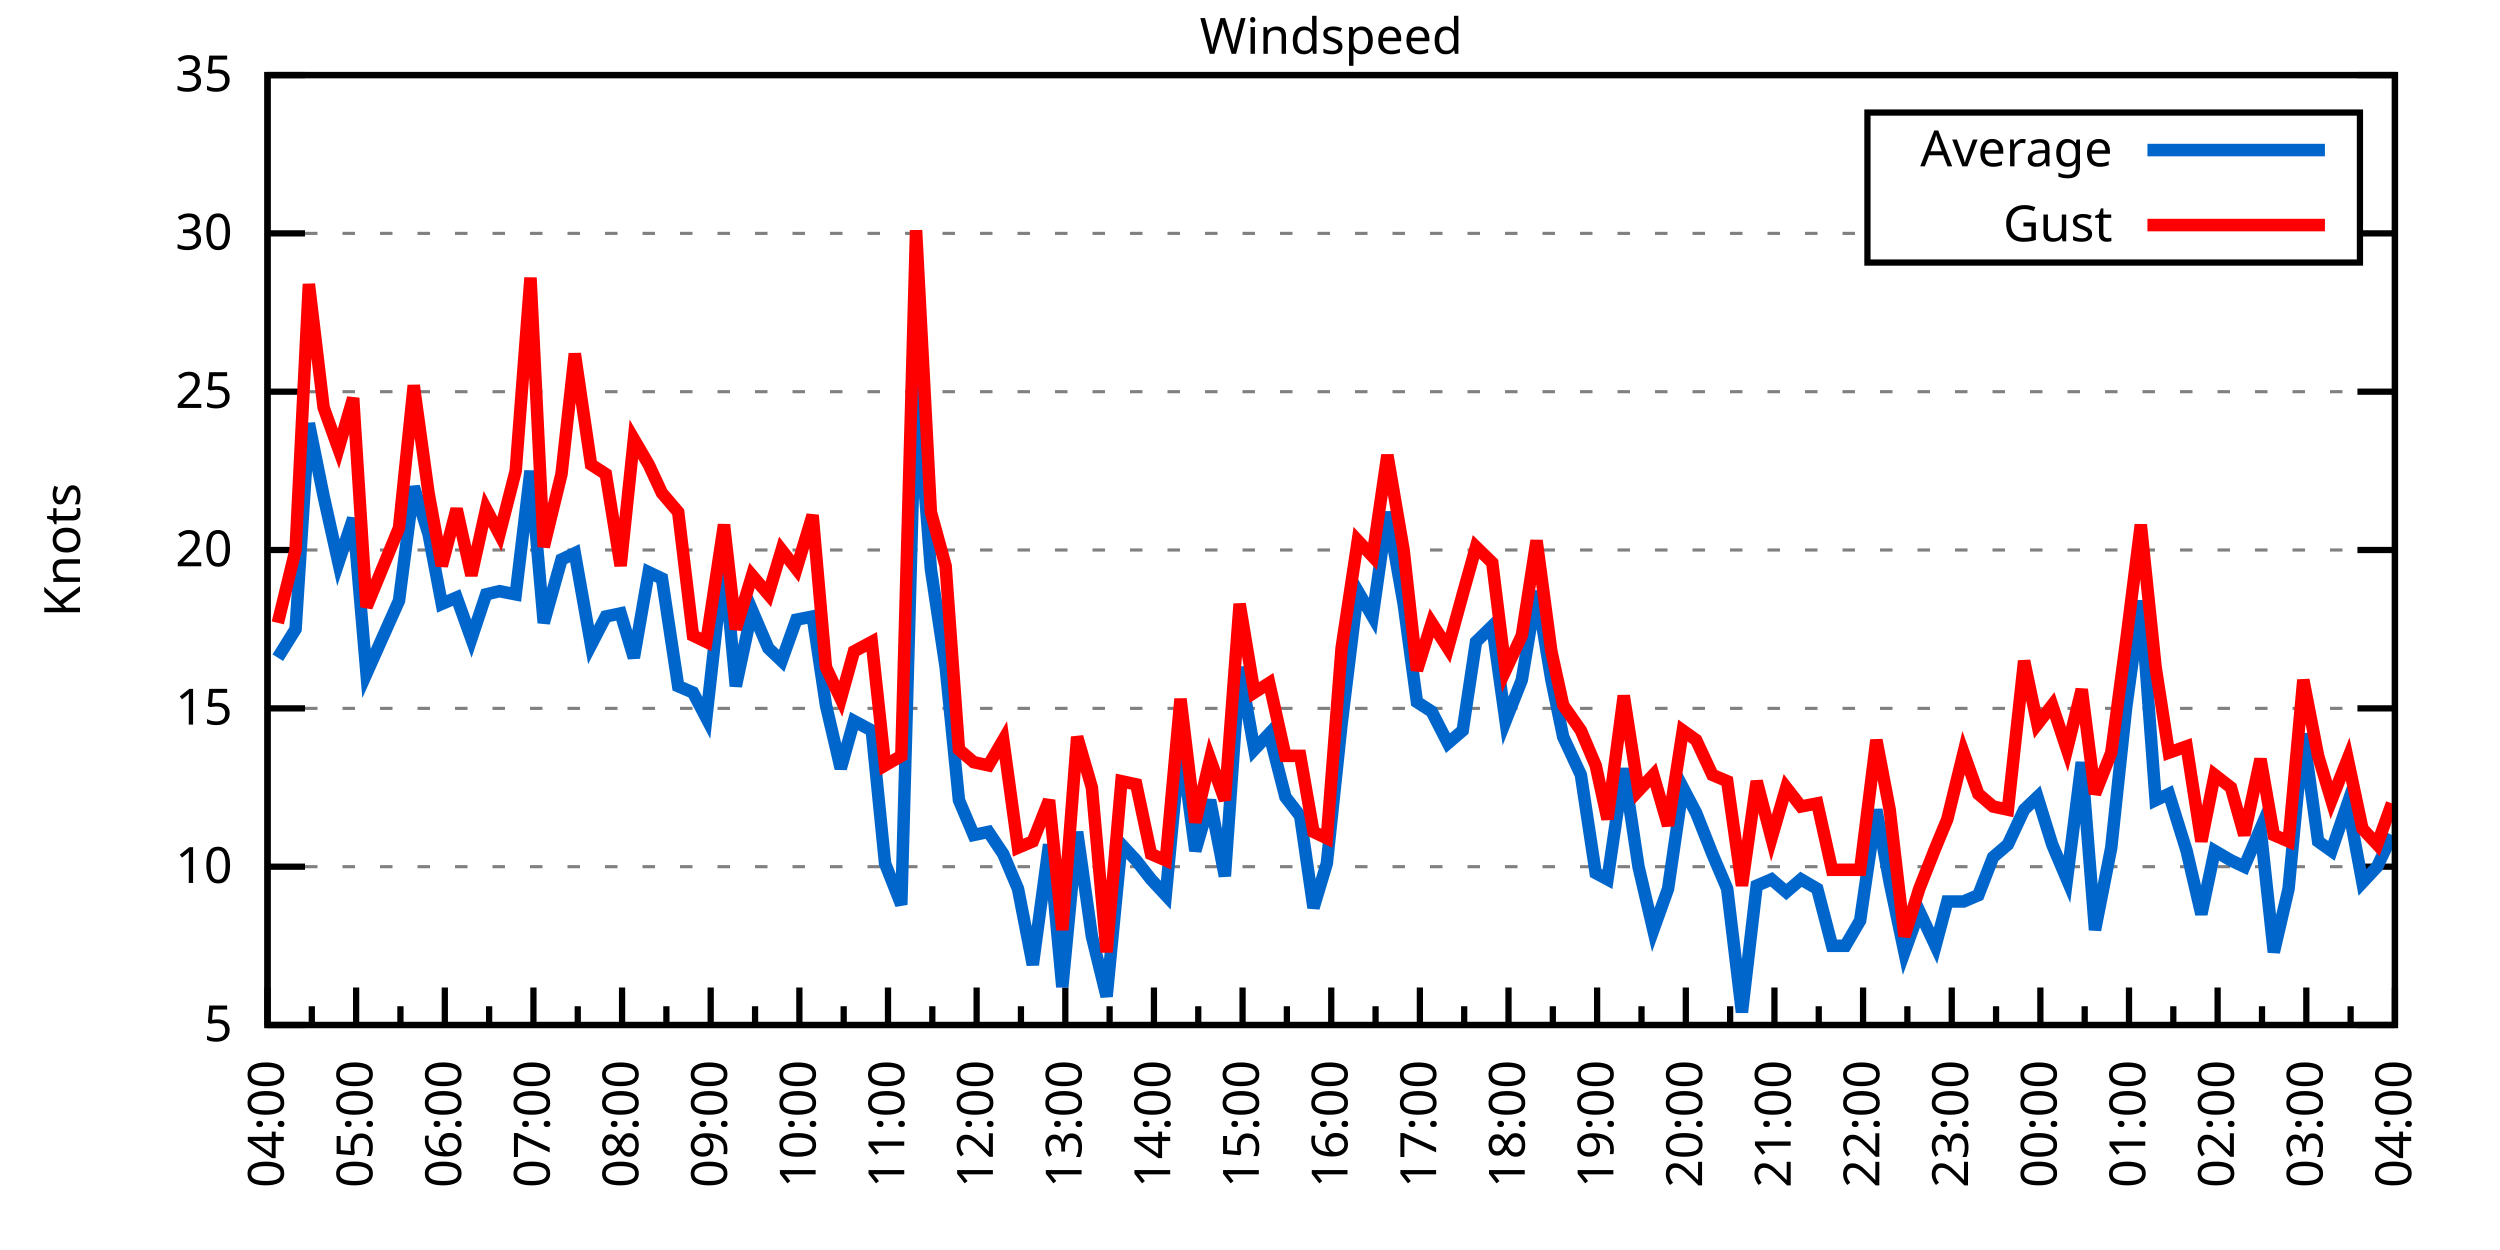
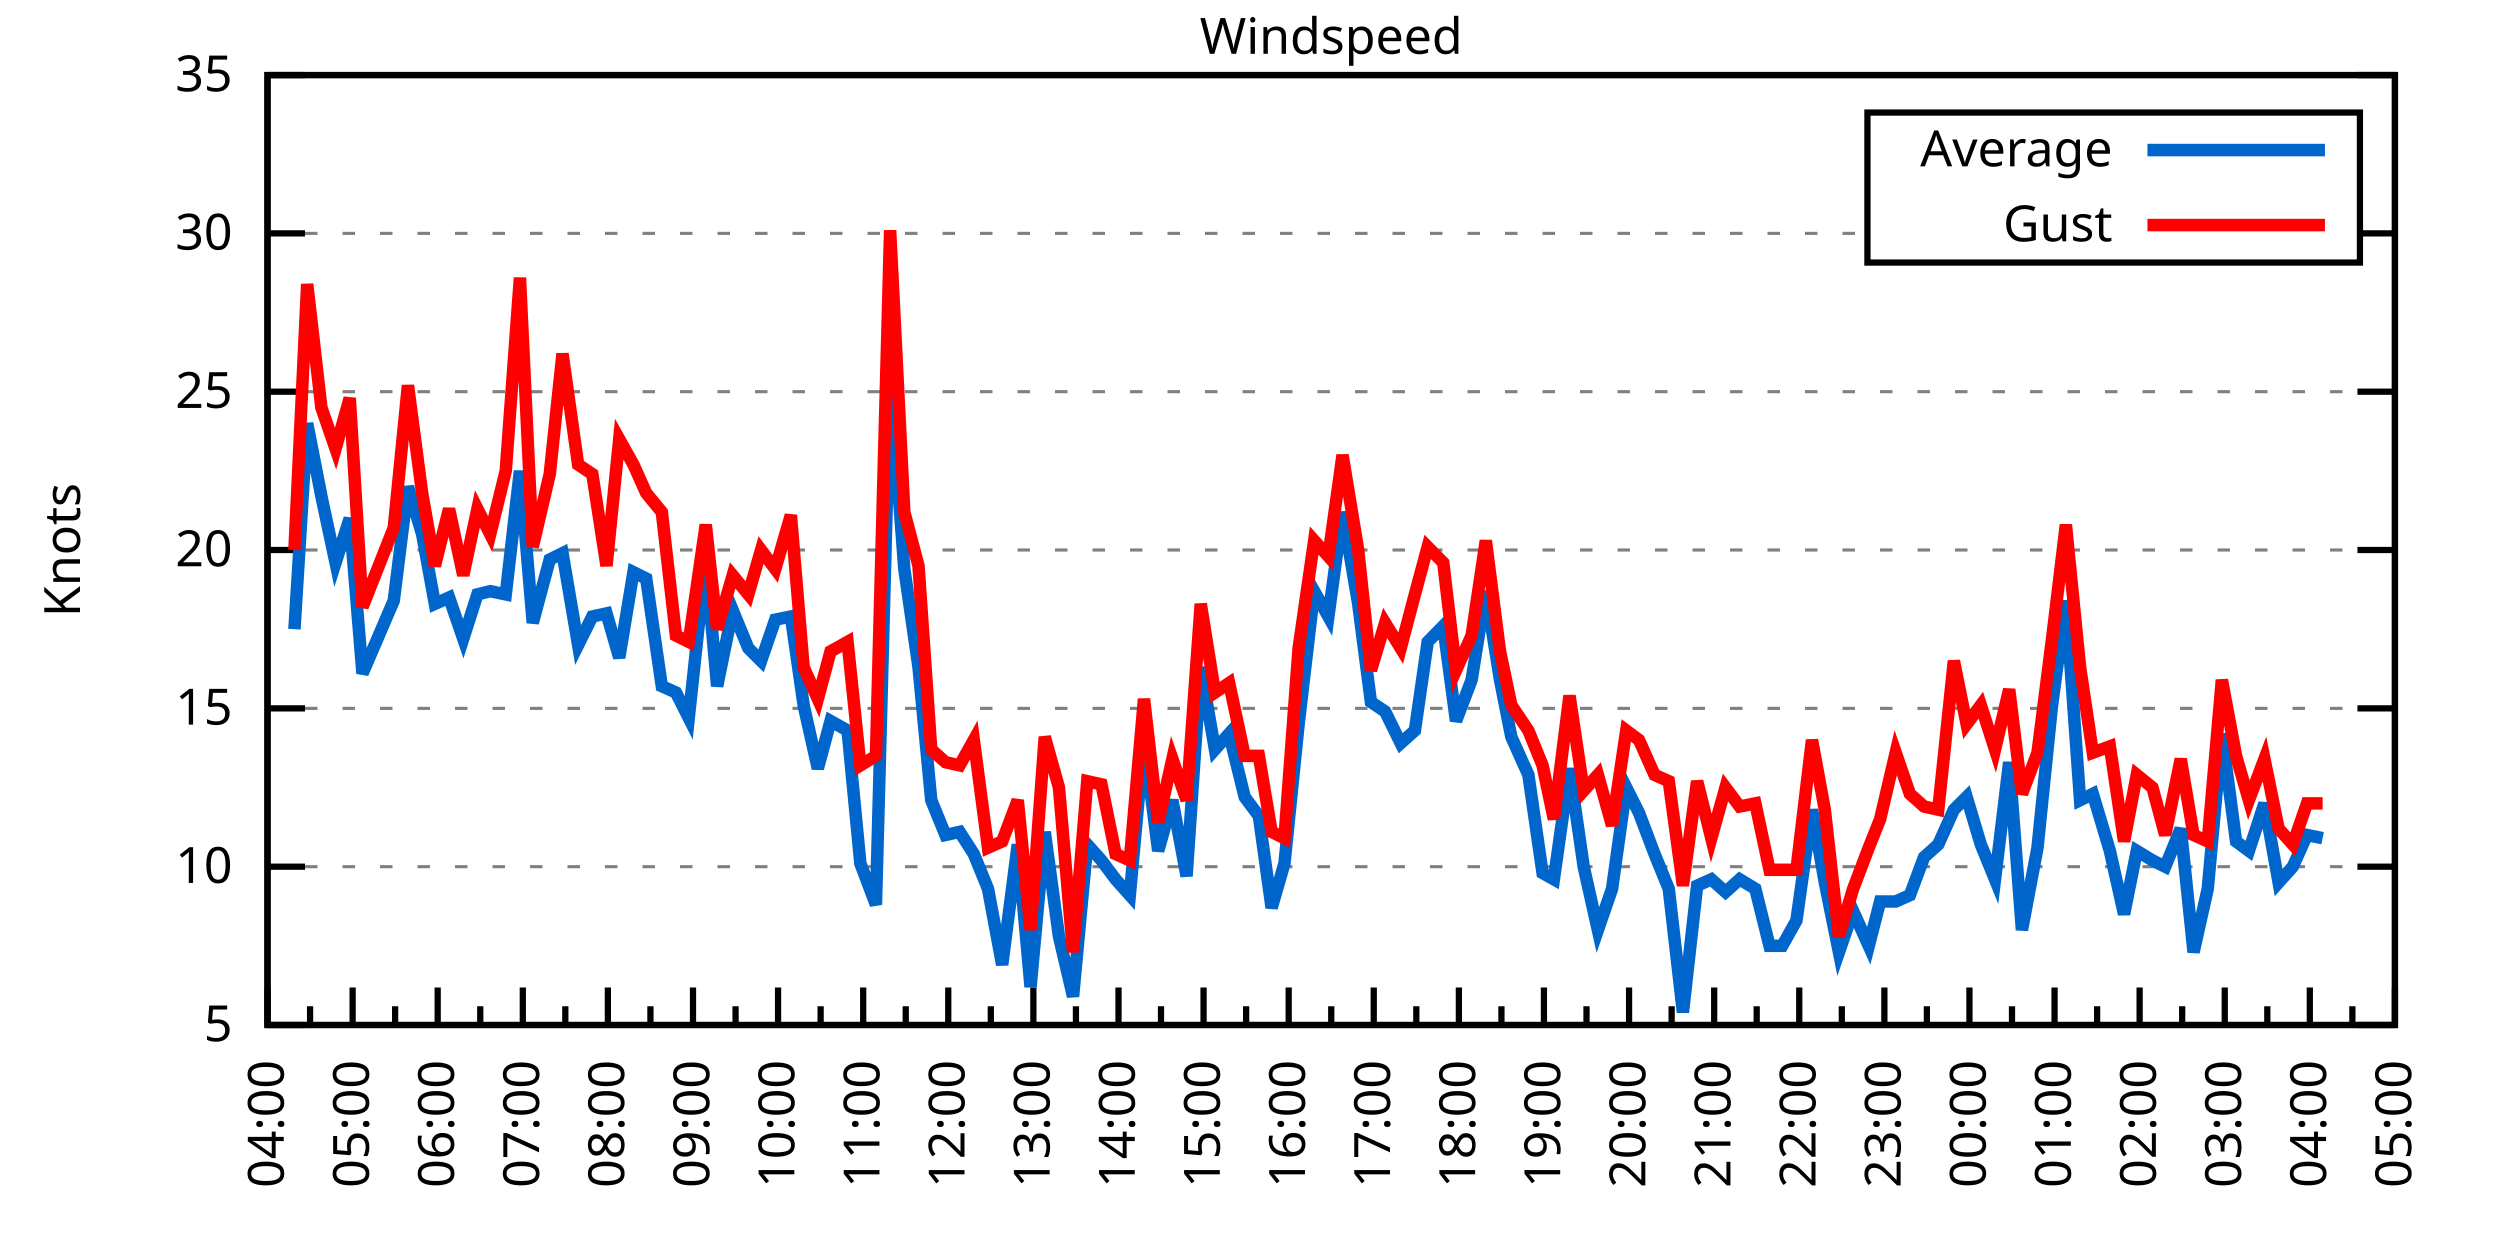
<svg xmlns="http://www.w3.org/2000/svg" xmlns:xlink="http://www.w3.org/1999/xlink" width="400" height="200" viewBox="0 0 400 200">
  <g id="gnuplot_canvas">
    <rect x="0" y="0" width="400" height="200" fill="none" />
    <defs>
      <circle id="gpDot" r="0.5" stroke-width="0.5" stroke="currentColor" />
      <path id="gpPt0" stroke-width="0.333" stroke="currentColor" d="M-1,0 h2 M0,-1 v2" />
      <path id="gpPt1" stroke-width="0.333" stroke="currentColor" d="M-1,-1 L1,1 M1,-1 L-1,1" />
      <path id="gpPt2" stroke-width="0.333" stroke="currentColor" d="M-1,0 L1,0 M0,-1 L0,1 M-1,-1 L1,1 M-1,1 L1,-1" />
      <rect id="gpPt3" stroke-width="0.333" stroke="currentColor" x="-1" y="-1" width="2" height="2" />
      <rect id="gpPt4" stroke-width="0.333" stroke="currentColor" fill="currentColor" x="-1" y="-1" width="2" height="2" />
      <circle id="gpPt5" stroke-width="0.333" stroke="currentColor" cx="0" cy="0" r="1" />
      <use xlink:href="#gpPt5" id="gpPt6" fill="currentColor" stroke="none" />
      <path id="gpPt7" stroke-width="0.333" stroke="currentColor" d="M0,-1.33 L-1.33,0.67 L1.33,0.67 z" />
      <use xlink:href="#gpPt7" id="gpPt8" fill="currentColor" stroke="none" />
      <use xlink:href="#gpPt7" id="gpPt9" stroke="currentColor" transform="rotate(180)" />
      <use xlink:href="#gpPt9" id="gpPt10" fill="currentColor" stroke="none" />
      <use xlink:href="#gpPt3" id="gpPt11" stroke="currentColor" transform="rotate(45)" />
      <use xlink:href="#gpPt11" id="gpPt12" fill="currentColor" stroke="none" />
      <path id="gpPt13" stroke-width="0.333" stroke="currentColor" d="M0,1.330 L1.265,0.411 L0.782,-1.067 L-0.782,-1.076 L-1.265,0.411 z" />
      <use xlink:href="#gpPt13" id="gpPt14" fill="currentColor" stroke="none" />
      <filter id="textbox" filterUnits="objectBoundingBox" x="0" y="0" height="1" width="1">
        <feFlood flood-color="white" flood-opacity="1" result="bgnd" />
        <feComposite in="SourceGraphic" in2="bgnd" operator="atop" />
      </filter>
      <filter id="greybox" filterUnits="objectBoundingBox" x="0" y="0" height="1" width="1">
        <feFlood flood-color="lightgrey" flood-opacity="1" result="grey" />
        <feComposite in="SourceGraphic" in2="grey" operator="atop" />
      </filter>
    </defs>
    <g fill="none" color="white" stroke="currentColor" stroke-width="1.00" stroke-linecap="butt" stroke-linejoin="miter">
</g>
    <g fill="none" color="black" stroke="currentColor" stroke-width="1.00" stroke-linecap="butt" stroke-linejoin="miter">
      <g stroke="none" shape-rendering="crispEdges">
        <polygon fill="rgb(255, 255, 255)" points="42.80,164.00 383.18,164.00 383.18,12.02 42.80,12.02 " />
      </g>
    </g>
    <g fill="none" color="black" stroke="currentColor" stroke-width="1.00" stroke-linecap="butt" stroke-linejoin="miter">
</g>
    <g fill="none" color="black" stroke="black" stroke-width="0.50" stroke-linecap="butt" stroke-linejoin="miter">
</g>
    <g fill="none" color="gray" stroke="currentColor" stroke-width="0.50" stroke-linecap="butt" stroke-linejoin="miter">
      <path stroke="gray" stroke-dasharray="2,4" class="gridline" d="M42.80,164.00 L383.19,164.00  " />
    </g>
    <g fill="none" color="gray" stroke="gray" stroke-width="1.00" stroke-linecap="butt" stroke-linejoin="miter">
</g>
    <g fill="none" color="black" stroke="currentColor" stroke-width="1.00" stroke-linecap="butt" stroke-linejoin="miter">
      <path stroke="black" d="M42.80,164.00 L48.80,164.00 M383.19,164.00 L377.19,164.00  " />
      <g transform="translate(37.20,166.60)" stroke="none" fill="black" font-family="Sans" font-size="8.00" text-anchor="end">
        <text>
          <tspan font-family="Sans"> 5</tspan>
        </text>
      </g>
    </g>
    <g fill="none" color="black" stroke="currentColor" stroke-width="1.00" stroke-linecap="butt" stroke-linejoin="miter">
</g>
    <g fill="none" color="black" stroke="black" stroke-width="0.50" stroke-linecap="butt" stroke-linejoin="miter">
</g>
    <g fill="none" color="gray" stroke="currentColor" stroke-width="0.50" stroke-linecap="butt" stroke-linejoin="miter">
      <path stroke="gray" stroke-dasharray="2,4" class="gridline" d="M42.80,138.67 L383.19,138.67  " />
    </g>
    <g fill="none" color="gray" stroke="gray" stroke-width="1.00" stroke-linecap="butt" stroke-linejoin="miter">
</g>
    <g fill="none" color="black" stroke="currentColor" stroke-width="1.00" stroke-linecap="butt" stroke-linejoin="miter">
      <path stroke="black" d="M42.80,138.67 L48.80,138.67 M383.19,138.67 L377.19,138.67  " />
      <g transform="translate(37.20,141.27)" stroke="none" fill="black" font-family="Sans" font-size="8.00" text-anchor="end">
        <text>
          <tspan font-family="Sans"> 10</tspan>
        </text>
      </g>
    </g>
    <g fill="none" color="black" stroke="currentColor" stroke-width="1.00" stroke-linecap="butt" stroke-linejoin="miter">
</g>
    <g fill="none" color="black" stroke="black" stroke-width="0.50" stroke-linecap="butt" stroke-linejoin="miter">
</g>
    <g fill="none" color="gray" stroke="currentColor" stroke-width="0.50" stroke-linecap="butt" stroke-linejoin="miter">
      <path stroke="gray" stroke-dasharray="2,4" class="gridline" d="M42.80,113.34 L383.19,113.34  " />
    </g>
    <g fill="none" color="gray" stroke="gray" stroke-width="1.00" stroke-linecap="butt" stroke-linejoin="miter">
</g>
    <g fill="none" color="black" stroke="currentColor" stroke-width="1.00" stroke-linecap="butt" stroke-linejoin="miter">
      <path stroke="black" d="M42.80,113.34 L48.80,113.34 M383.19,113.34 L377.19,113.34  " />
      <g transform="translate(37.20,115.94)" stroke="none" fill="black" font-family="Sans" font-size="8.00" text-anchor="end">
        <text>
          <tspan font-family="Sans"> 15</tspan>
        </text>
      </g>
    </g>
    <g fill="none" color="black" stroke="currentColor" stroke-width="1.00" stroke-linecap="butt" stroke-linejoin="miter">
</g>
    <g fill="none" color="black" stroke="black" stroke-width="0.50" stroke-linecap="butt" stroke-linejoin="miter">
</g>
    <g fill="none" color="gray" stroke="currentColor" stroke-width="0.50" stroke-linecap="butt" stroke-linejoin="miter">
      <path stroke="gray" stroke-dasharray="2,4" class="gridline" d="M42.80,88.00 L383.19,88.00  " />
    </g>
    <g fill="none" color="gray" stroke="gray" stroke-width="1.00" stroke-linecap="butt" stroke-linejoin="miter">
</g>
    <g fill="none" color="black" stroke="currentColor" stroke-width="1.00" stroke-linecap="butt" stroke-linejoin="miter">
      <path stroke="black" d="M42.80,88.00 L48.80,88.00 M383.19,88.00 L377.19,88.00  " />
      <g transform="translate(37.20,90.60)" stroke="none" fill="black" font-family="Sans" font-size="8.00" text-anchor="end">
        <text>
          <tspan font-family="Sans"> 20</tspan>
        </text>
      </g>
    </g>
    <g fill="none" color="black" stroke="currentColor" stroke-width="1.00" stroke-linecap="butt" stroke-linejoin="miter">
</g>
    <g fill="none" color="black" stroke="black" stroke-width="0.50" stroke-linecap="butt" stroke-linejoin="miter">
</g>
    <g fill="none" color="gray" stroke="currentColor" stroke-width="0.50" stroke-linecap="butt" stroke-linejoin="miter">
      <path stroke="gray" stroke-dasharray="2,4" class="gridline" d="M42.80,62.67 L383.19,62.67  " />
    </g>
    <g fill="none" color="gray" stroke="gray" stroke-width="1.00" stroke-linecap="butt" stroke-linejoin="miter">
</g>
    <g fill="none" color="black" stroke="currentColor" stroke-width="1.00" stroke-linecap="butt" stroke-linejoin="miter">
      <path stroke="black" d="M42.80,62.67 L48.80,62.67 M383.19,62.67 L377.19,62.67  " />
      <g transform="translate(37.20,65.27)" stroke="none" fill="black" font-family="Sans" font-size="8.00" text-anchor="end">
        <text>
          <tspan font-family="Sans"> 25</tspan>
        </text>
      </g>
    </g>
    <g fill="none" color="black" stroke="currentColor" stroke-width="1.00" stroke-linecap="butt" stroke-linejoin="miter">
</g>
    <g fill="none" color="black" stroke="black" stroke-width="0.50" stroke-linecap="butt" stroke-linejoin="miter">
</g>
    <g fill="none" color="gray" stroke="currentColor" stroke-width="0.50" stroke-linecap="butt" stroke-linejoin="miter">
      <path stroke="gray" stroke-dasharray="2,4" class="gridline" d="M42.80,37.34 L298.79,37.34 M377.59,37.34 L383.19,37.34  " />
    </g>
    <g fill="none" color="gray" stroke="gray" stroke-width="1.00" stroke-linecap="butt" stroke-linejoin="miter">
</g>
    <g fill="none" color="black" stroke="currentColor" stroke-width="1.00" stroke-linecap="butt" stroke-linejoin="miter">
      <path stroke="black" d="M42.80,37.34 L48.80,37.34 M383.19,37.34 L377.19,37.34  " />
      <g transform="translate(37.20,39.94)" stroke="none" fill="black" font-family="Sans" font-size="8.00" text-anchor="end">
        <text>
          <tspan font-family="Sans"> 30</tspan>
        </text>
      </g>
    </g>
    <g fill="none" color="black" stroke="currentColor" stroke-width="1.00" stroke-linecap="butt" stroke-linejoin="miter">
</g>
    <g fill="none" color="black" stroke="black" stroke-width="0.50" stroke-linecap="butt" stroke-linejoin="miter">
</g>
    <g fill="none" color="gray" stroke="currentColor" stroke-width="0.50" stroke-linecap="butt" stroke-linejoin="miter">
      <path stroke="gray" stroke-dasharray="2,4" class="gridline" d="M42.80,12.01 L383.19,12.01  " />
    </g>
    <g fill="none" color="gray" stroke="gray" stroke-width="1.00" stroke-linecap="butt" stroke-linejoin="miter">
</g>
    <g fill="none" color="black" stroke="currentColor" stroke-width="1.00" stroke-linecap="butt" stroke-linejoin="miter">
      <path stroke="black" d="M42.80,12.01 L48.80,12.01 M383.19,12.01 L377.19,12.01  " />
      <g transform="translate(37.20,14.61)" stroke="none" fill="black" font-family="Sans" font-size="8.00" text-anchor="end">
        <text>
          <tspan font-family="Sans"> 35</tspan>
        </text>
      </g>
    </g>
    <g fill="none" color="black" stroke="currentColor" stroke-width="1.00" stroke-linecap="butt" stroke-linejoin="miter">
      <path stroke="black" d="M42.80,164.00 L42.80,158.00  " />
      <g transform="translate(45.40,169.60) rotate(270)" stroke="none" fill="black" font-family="Sans" font-size="8.00" text-anchor="end">
        <text>
          <tspan font-family="Sans">04:00</tspan>
        </text>
      </g>
    </g>
    <g fill="none" color="black" stroke="currentColor" stroke-width="1.00" stroke-linecap="butt" stroke-linejoin="miter">
-       <path stroke="black" d="M49.89,164.00 L49.89,161.00 M56.98,164.00 L56.98,158.00  " />
-       <g transform="translate(59.58,169.60) rotate(270)" stroke="none" fill="black" font-family="Sans" font-size="8.00" text-anchor="end">
+       <path stroke="black" d="M49.61,164.00 L49.61,161.00 M56.42,164.00 L56.42,158.00  " />
+       <g transform="translate(59.02,169.60) rotate(270)" stroke="none" fill="black" font-family="Sans" font-size="8.00" text-anchor="end">
        <text>
          <tspan font-family="Sans">05:00</tspan>
        </text>
      </g>
    </g>
    <g fill="none" color="black" stroke="currentColor" stroke-width="1.00" stroke-linecap="butt" stroke-linejoin="miter">
-       <path stroke="black" d="M64.07,164.00 L64.07,161.00 M71.17,164.00 L71.17,158.00  " />
-       <g transform="translate(73.77,169.60) rotate(270)" stroke="none" fill="black" font-family="Sans" font-size="8.00" text-anchor="end">
+       <path stroke="black" d="M63.22,164.00 L63.22,161.00 M70.03,164.00 L70.03,158.00  " />
+       <g transform="translate(72.63,169.60) rotate(270)" stroke="none" fill="black" font-family="Sans" font-size="8.00" text-anchor="end">
        <text>
          <tspan font-family="Sans">06:00</tspan>
        </text>
      </g>
    </g>
    <g fill="none" color="black" stroke="currentColor" stroke-width="1.00" stroke-linecap="butt" stroke-linejoin="miter">
-       <path stroke="black" d="M78.26,164.00 L78.26,161.00 M85.35,164.00 L85.35,158.00  " />
-       <g transform="translate(87.95,169.60) rotate(270)" stroke="none" fill="black" font-family="Sans" font-size="8.00" text-anchor="end">
+       <path stroke="black" d="M76.84,164.00 L76.84,161.00 M83.65,164.00 L83.65,158.00  " />
+       <g transform="translate(86.25,169.60) rotate(270)" stroke="none" fill="black" font-family="Sans" font-size="8.00" text-anchor="end">
        <text>
          <tspan font-family="Sans">07:00</tspan>
        </text>
      </g>
    </g>
    <g fill="none" color="black" stroke="currentColor" stroke-width="1.00" stroke-linecap="butt" stroke-linejoin="miter">
-       <path stroke="black" d="M92.44,164.00 L92.44,161.00 M99.53,164.00 L99.53,158.00  " />
-       <g transform="translate(102.13,169.60) rotate(270)" stroke="none" fill="black" font-family="Sans" font-size="8.00" text-anchor="end">
+       <path stroke="black" d="M90.45,164.00 L90.45,161.00 M97.26,164.00 L97.26,158.00  " />
+       <g transform="translate(99.86,169.60) rotate(270)" stroke="none" fill="black" font-family="Sans" font-size="8.00" text-anchor="end">
        <text>
          <tspan font-family="Sans">08:00</tspan>
        </text>
      </g>
    </g>
    <g fill="none" color="black" stroke="currentColor" stroke-width="1.00" stroke-linecap="butt" stroke-linejoin="miter">
-       <path stroke="black" d="M106.62,164.00 L106.62,161.00 M113.71,164.00 L113.71,158.00  " />
-       <g transform="translate(116.31,169.60) rotate(270)" stroke="none" fill="black" font-family="Sans" font-size="8.00" text-anchor="end">
+       <path stroke="black" d="M104.07,164.00 L104.07,161.00 M110.88,164.00 L110.88,158.00  " />
+       <g transform="translate(113.48,169.60) rotate(270)" stroke="none" fill="black" font-family="Sans" font-size="8.00" text-anchor="end">
        <text>
          <tspan font-family="Sans">09:00</tspan>
        </text>
      </g>
    </g>
    <g fill="none" color="black" stroke="currentColor" stroke-width="1.00" stroke-linecap="butt" stroke-linejoin="miter">
-       <path stroke="black" d="M120.81,164.00 L120.81,161.00 M127.90,164.00 L127.90,158.00  " />
-       <g transform="translate(130.50,169.60) rotate(270)" stroke="none" fill="black" font-family="Sans" font-size="8.00" text-anchor="end">
+       <path stroke="black" d="M117.69,164.00 L117.69,161.00 M124.49,164.00 L124.49,158.00  " />
+       <g transform="translate(127.09,169.60) rotate(270)" stroke="none" fill="black" font-family="Sans" font-size="8.00" text-anchor="end">
        <text>
          <tspan font-family="Sans">10:00</tspan>
        </text>
      </g>
    </g>
    <g fill="none" color="black" stroke="currentColor" stroke-width="1.00" stroke-linecap="butt" stroke-linejoin="miter">
-       <path stroke="black" d="M134.99,164.00 L134.99,161.00 M142.08,164.00 L142.08,158.00  " />
-       <g transform="translate(144.68,169.60) rotate(270)" stroke="none" fill="black" font-family="Sans" font-size="8.00" text-anchor="end">
+       <path stroke="black" d="M131.30,164.00 L131.30,161.00 M138.11,164.00 L138.11,158.00  " />
+       <g transform="translate(140.71,169.60) rotate(270)" stroke="none" fill="black" font-family="Sans" font-size="8.00" text-anchor="end">
        <text>
          <tspan font-family="Sans">11:00</tspan>
        </text>
      </g>
    </g>
    <g fill="none" color="black" stroke="currentColor" stroke-width="1.00" stroke-linecap="butt" stroke-linejoin="miter">
-       <path stroke="black" d="M149.17,164.00 L149.17,161.00 M156.26,164.00 L156.26,158.00  " />
-       <g transform="translate(158.86,169.60) rotate(270)" stroke="none" fill="black" font-family="Sans" font-size="8.00" text-anchor="end">
+       <path stroke="black" d="M144.92,164.00 L144.92,161.00 M151.72,164.00 L151.72,158.00  " />
+       <g transform="translate(154.32,169.60) rotate(270)" stroke="none" fill="black" font-family="Sans" font-size="8.00" text-anchor="end">
        <text>
          <tspan font-family="Sans">12:00</tspan>
        </text>
      </g>
    </g>
    <g fill="none" color="black" stroke="currentColor" stroke-width="1.00" stroke-linecap="butt" stroke-linejoin="miter">
-       <path stroke="black" d="M163.35,164.00 L163.35,161.00 M170.45,164.00 L170.45,158.00  " />
-       <g transform="translate(173.05,169.60) rotate(270)" stroke="none" fill="black" font-family="Sans" font-size="8.00" text-anchor="end">
+       <path stroke="black" d="M158.53,164.00 L158.53,161.00 M165.34,164.00 L165.34,158.00  " />
+       <g transform="translate(167.94,169.60) rotate(270)" stroke="none" fill="black" font-family="Sans" font-size="8.00" text-anchor="end">
        <text>
          <tspan font-family="Sans">13:00</tspan>
        </text>
      </g>
    </g>
    <g fill="none" color="black" stroke="currentColor" stroke-width="1.00" stroke-linecap="butt" stroke-linejoin="miter">
-       <path stroke="black" d="M177.54,164.00 L177.54,161.00 M184.63,164.00 L184.63,158.00  " />
-       <g transform="translate(187.23,169.60) rotate(270)" stroke="none" fill="black" font-family="Sans" font-size="8.00" text-anchor="end">
+       <path stroke="black" d="M172.15,164.00 L172.15,161.00 M178.96,164.00 L178.96,158.00  " />
+       <g transform="translate(181.56,169.60) rotate(270)" stroke="none" fill="black" font-family="Sans" font-size="8.00" text-anchor="end">
        <text>
          <tspan font-family="Sans">14:00</tspan>
        </text>
      </g>
    </g>
    <g fill="none" color="black" stroke="currentColor" stroke-width="1.00" stroke-linecap="butt" stroke-linejoin="miter">
-       <path stroke="black" d="M191.72,164.00 L191.72,161.00 M198.81,164.00 L198.81,158.00  " />
-       <g transform="translate(201.41,169.60) rotate(270)" stroke="none" fill="black" font-family="Sans" font-size="8.00" text-anchor="end">
+       <path stroke="black" d="M185.76,164.00 L185.76,161.00 M192.57,164.00 L192.57,158.00  " />
+       <g transform="translate(195.17,169.60) rotate(270)" stroke="none" fill="black" font-family="Sans" font-size="8.00" text-anchor="end">
        <text>
          <tspan font-family="Sans">15:00</tspan>
        </text>
      </g>
    </g>
    <g fill="none" color="black" stroke="currentColor" stroke-width="1.00" stroke-linecap="butt" stroke-linejoin="miter">
-       <path stroke="black" d="M205.90,164.00 L205.90,161.00 M213.00,164.00 L213.00,158.00  " />
-       <g transform="translate(215.60,169.60) rotate(270)" stroke="none" fill="black" font-family="Sans" font-size="8.00" text-anchor="end">
+       <path stroke="black" d="M199.38,164.00 L199.38,161.00 M206.19,164.00 L206.19,158.00  " />
+       <g transform="translate(208.79,169.60) rotate(270)" stroke="none" fill="black" font-family="Sans" font-size="8.00" text-anchor="end">
        <text>
          <tspan font-family="Sans">16:00</tspan>
        </text>
      </g>
    </g>
    <g fill="none" color="black" stroke="currentColor" stroke-width="1.00" stroke-linecap="butt" stroke-linejoin="miter">
-       <path stroke="black" d="M220.09,164.00 L220.09,161.00 M227.18,164.00 L227.18,158.00  " />
-       <g transform="translate(229.78,169.60) rotate(270)" stroke="none" fill="black" font-family="Sans" font-size="8.00" text-anchor="end">
+       <path stroke="black" d="M213.00,164.00 L213.00,161.00 M219.80,164.00 L219.80,158.00  " />
+       <g transform="translate(222.40,169.60) rotate(270)" stroke="none" fill="black" font-family="Sans" font-size="8.00" text-anchor="end">
        <text>
          <tspan font-family="Sans">17:00</tspan>
        </text>
      </g>
    </g>
    <g fill="none" color="black" stroke="currentColor" stroke-width="1.00" stroke-linecap="butt" stroke-linejoin="miter">
-       <path stroke="black" d="M234.27,164.00 L234.27,161.00 M241.36,164.00 L241.36,158.00  " />
-       <g transform="translate(243.96,169.60) rotate(270)" stroke="none" fill="black" font-family="Sans" font-size="8.00" text-anchor="end">
+       <path stroke="black" d="M226.61,164.00 L226.61,161.00 M233.42,164.00 L233.42,158.00  " />
+       <g transform="translate(236.02,169.60) rotate(270)" stroke="none" fill="black" font-family="Sans" font-size="8.00" text-anchor="end">
        <text>
          <tspan font-family="Sans">18:00</tspan>
        </text>
      </g>
    </g>
    <g fill="none" color="black" stroke="currentColor" stroke-width="1.00" stroke-linecap="butt" stroke-linejoin="miter">
-       <path stroke="black" d="M248.45,164.00 L248.45,161.00 M255.54,164.00 L255.54,158.00  " />
-       <g transform="translate(258.14,169.60) rotate(270)" stroke="none" fill="black" font-family="Sans" font-size="8.00" text-anchor="end">
+       <path stroke="black" d="M240.23,164.00 L240.23,161.00 M247.03,164.00 L247.03,158.00  " />
+       <g transform="translate(249.63,169.60) rotate(270)" stroke="none" fill="black" font-family="Sans" font-size="8.00" text-anchor="end">
        <text>
          <tspan font-family="Sans">19:00</tspan>
        </text>
      </g>
    </g>
    <g fill="none" color="black" stroke="currentColor" stroke-width="1.00" stroke-linecap="butt" stroke-linejoin="miter">
-       <path stroke="black" d="M262.64,164.00 L262.64,161.00 M269.73,164.00 L269.73,158.00  " />
-       <g transform="translate(272.33,169.60) rotate(270)" stroke="none" fill="black" font-family="Sans" font-size="8.00" text-anchor="end">
+       <path stroke="black" d="M253.84,164.00 L253.84,161.00 M260.65,164.00 L260.65,158.00  " />
+       <g transform="translate(263.25,169.60) rotate(270)" stroke="none" fill="black" font-family="Sans" font-size="8.00" text-anchor="end">
        <text>
          <tspan font-family="Sans">20:00</tspan>
        </text>
      </g>
    </g>
    <g fill="none" color="black" stroke="currentColor" stroke-width="1.00" stroke-linecap="butt" stroke-linejoin="miter">
-       <path stroke="black" d="M276.82,164.00 L276.82,161.00 M283.91,164.00 L283.91,158.00  " />
-       <g transform="translate(286.51,169.60) rotate(270)" stroke="none" fill="black" font-family="Sans" font-size="8.00" text-anchor="end">
+       <path stroke="black" d="M267.46,164.00 L267.46,161.00 M274.27,164.00 L274.27,158.00  " />
+       <g transform="translate(276.87,169.60) rotate(270)" stroke="none" fill="black" font-family="Sans" font-size="8.00" text-anchor="end">
        <text>
          <tspan font-family="Sans">21:00</tspan>
        </text>
      </g>
    </g>
    <g fill="none" color="black" stroke="currentColor" stroke-width="1.00" stroke-linecap="butt" stroke-linejoin="miter">
-       <path stroke="black" d="M291.00,164.00 L291.00,161.00 M298.09,164.00 L298.09,158.00  " />
-       <g transform="translate(300.69,169.60) rotate(270)" stroke="none" fill="black" font-family="Sans" font-size="8.00" text-anchor="end">
+       <path stroke="black" d="M281.07,164.00 L281.07,161.00 M287.88,164.00 L287.88,158.00  " />
+       <g transform="translate(290.48,169.60) rotate(270)" stroke="none" fill="black" font-family="Sans" font-size="8.00" text-anchor="end">
        <text>
          <tspan font-family="Sans">22:00</tspan>
        </text>
      </g>
    </g>
    <g fill="none" color="black" stroke="currentColor" stroke-width="1.00" stroke-linecap="butt" stroke-linejoin="miter">
-       <path stroke="black" d="M305.18,164.00 L305.18,161.00 M312.28,164.00 L312.28,158.00  " />
-       <g transform="translate(314.88,169.60) rotate(270)" stroke="none" fill="black" font-family="Sans" font-size="8.00" text-anchor="end">
+       <path stroke="black" d="M294.69,164.00 L294.69,161.00 M301.50,164.00 L301.50,158.00  " />
+       <g transform="translate(304.10,169.60) rotate(270)" stroke="none" fill="black" font-family="Sans" font-size="8.00" text-anchor="end">
        <text>
          <tspan font-family="Sans">23:00</tspan>
        </text>
      </g>
    </g>
    <g fill="none" color="black" stroke="currentColor" stroke-width="1.00" stroke-linecap="butt" stroke-linejoin="miter">
-       <path stroke="black" d="M319.37,164.00 L319.37,161.00 M326.46,164.00 L326.46,158.00  " />
-       <g transform="translate(329.06,169.60) rotate(270)" stroke="none" fill="black" font-family="Sans" font-size="8.00" text-anchor="end">
+       <path stroke="black" d="M308.30,164.00 L308.30,161.00 M315.11,164.00 L315.11,158.00  " />
+       <g transform="translate(317.71,169.60) rotate(270)" stroke="none" fill="black" font-family="Sans" font-size="8.00" text-anchor="end">
        <text>
          <tspan font-family="Sans">00:00</tspan>
        </text>
      </g>
    </g>
    <g fill="none" color="black" stroke="currentColor" stroke-width="1.00" stroke-linecap="butt" stroke-linejoin="miter">
-       <path stroke="black" d="M333.55,164.00 L333.55,161.00 M340.64,164.00 L340.64,158.00  " />
-       <g transform="translate(343.24,169.60) rotate(270)" stroke="none" fill="black" font-family="Sans" font-size="8.00" text-anchor="end">
+       <path stroke="black" d="M321.92,164.00 L321.92,161.00 M328.73,164.00 L328.73,158.00  " />
+       <g transform="translate(331.33,169.60) rotate(270)" stroke="none" fill="black" font-family="Sans" font-size="8.00" text-anchor="end">
        <text>
          <tspan font-family="Sans">01:00</tspan>
        </text>
      </g>
    </g>
    <g fill="none" color="black" stroke="currentColor" stroke-width="1.00" stroke-linecap="butt" stroke-linejoin="miter">
-       <path stroke="black" d="M347.73,164.00 L347.73,161.00 M354.82,164.00 L354.82,158.00  " />
-       <g transform="translate(357.42,169.60) rotate(270)" stroke="none" fill="black" font-family="Sans" font-size="8.00" text-anchor="end">
+       <path stroke="black" d="M335.54,164.00 L335.54,161.00 M342.34,164.00 L342.34,158.00  " />
+       <g transform="translate(344.94,169.60) rotate(270)" stroke="none" fill="black" font-family="Sans" font-size="8.00" text-anchor="end">
        <text>
          <tspan font-family="Sans">02:00</tspan>
        </text>
      </g>
    </g>
    <g fill="none" color="black" stroke="currentColor" stroke-width="1.00" stroke-linecap="butt" stroke-linejoin="miter">
-       <path stroke="black" d="M361.92,164.00 L361.92,161.00 M369.01,164.00 L369.01,158.00  " />
-       <g transform="translate(371.61,169.60) rotate(270)" stroke="none" fill="black" font-family="Sans" font-size="8.00" text-anchor="end">
+       <path stroke="black" d="M349.15,164.00 L349.15,161.00 M355.96,164.00 L355.96,158.00  " />
+       <g transform="translate(358.56,169.60) rotate(270)" stroke="none" fill="black" font-family="Sans" font-size="8.00" text-anchor="end">
        <text>
          <tspan font-family="Sans">03:00</tspan>
        </text>
      </g>
    </g>
    <g fill="none" color="black" stroke="currentColor" stroke-width="1.00" stroke-linecap="butt" stroke-linejoin="miter">
-       <path stroke="black" d="M376.10,164.00 L376.10,161.00 M383.19,164.00 L383.19,158.00  " />
+       <path stroke="black" d="M362.77,164.00 L362.77,161.00 M369.57,164.00 L369.57,158.00  " />
+       <g transform="translate(372.17,169.60) rotate(270)" stroke="none" fill="black" font-family="Sans" font-size="8.00" text-anchor="end">
+         <text>
+           <tspan font-family="Sans">04:00</tspan>
+         </text>
+       </g>
+     </g>
+     <g fill="none" color="black" stroke="currentColor" stroke-width="1.00" stroke-linecap="butt" stroke-linejoin="miter">
+       <path stroke="black" d="M376.38,164.00 L376.38,161.00 M383.19,164.00 L383.19,158.00  " />
      <g transform="translate(385.79,169.60) rotate(270)" stroke="none" fill="black" font-family="Sans" font-size="8.00" text-anchor="end">
        <text>
-           <tspan font-family="Sans">04:00</tspan>
+           <tspan font-family="Sans">05:00</tspan>
        </text>
      </g>
    </g>
    <g fill="none" color="black" stroke="currentColor" stroke-width="1.00" stroke-linecap="butt" stroke-linejoin="miter">
</g>
    <g fill="none" color="black" stroke="currentColor" stroke-width="1.00" stroke-linecap="butt" stroke-linejoin="miter">
      <path stroke="black" d="M42.80,12.01 L42.80,164.00 L383.19,164.00 L383.19,12.01 L42.80,12.01 Z  " />
    </g>
    <g fill="none" color="black" stroke="currentColor" stroke-width="1.00" stroke-linecap="butt" stroke-linejoin="miter">
      <g transform="translate(12.80,88.01) rotate(270)" stroke="none" fill="black" font-family="Sans" font-size="8.00" text-anchor="middle">
        <text>
          <tspan font-family="Sans">Knots</tspan>
        </text>
      </g>
    </g>
    <g fill="none" color="black" stroke="currentColor" stroke-width="1.00" stroke-linecap="butt" stroke-linejoin="miter">
</g>
    <g fill="none" color="black" stroke="currentColor" stroke-width="1.00" stroke-linecap="butt" stroke-linejoin="miter">
      <path stroke="black" d="M298.79,42.01 L298.79,18.01 L377.59,18.01 L377.59,42.01 L298.79,42.01 Z  " />
    </g>
    <g id="Windspeed_plot_1">
      <g fill="none" color="white" stroke="black" stroke-width="2.00" stroke-linecap="butt" stroke-linejoin="miter">
</g>
      <g fill="none" color="black" stroke="currentColor" stroke-width="2.00" stroke-linecap="butt" stroke-linejoin="miter">
        <g transform="translate(337.99,26.61)" stroke="none" fill="black" font-family="Sans" font-size="8.00" text-anchor="end">
          <text>
            <tspan font-family="Sans">Average</tspan>
          </text>
        </g>
      </g>
      <g fill="none" color="black" stroke="currentColor" stroke-width="2.00" stroke-linecap="butt" stroke-linejoin="miter">
-         <path stroke="rgb(  0, 102, 204)" d="M343.59,24.01 L371.99,24.01 M44.45,105.23 L47.29,100.67 L49.42,67.74 L51.78,79.39 L54.15,90.03 L56.51,82.94   L58.64,107.76 L63.84,96.11 L66.20,77.87 L68.57,85.47 L70.69,96.62 L73.06,95.60 L75.42,102.19 L77.78,95.10   L79.91,94.59 L82.51,95.10 L84.88,75.34 L87.00,99.66 L89.84,89.52 L91.97,88.51 L94.57,103.20 L96.93,98.64   L99.30,98.14 L101.42,105.23 L103.79,91.55 L105.91,92.56 L108.51,109.79 L110.88,110.80 L113.01,114.86 L115.84,89.52   L117.73,109.79 L120.33,97.63 L122.93,103.71 L125.06,105.74 L127.42,99.15 L130.02,98.64 L132.15,112.83 L134.52,122.96   L136.64,115.36 L139.48,116.88 L141.61,138.16 L144.21,144.75 L146.57,60.65 L148.94,91.04 L151.30,106.75 L153.43,128.03   L155.79,133.60 L158.15,133.10 L160.52,136.64 L162.88,142.21 L165.25,154.37 L167.85,135.12 L169.97,157.92 L172.34,133.10   L174.70,149.81 L177.06,159.44 L179.43,135.12 L181.79,137.66 L184.16,140.69 L186.52,143.23 L188.88,118.40 L191.25,136.14   L193.61,128.03 L195.98,140.19 L198.34,106.75 L200.70,119.92 L203.07,117.39 L205.67,127.52 L208.03,130.56 L210.16,145.25   L212.29,138.16 L214.65,115.87 L217.25,94.59 L219.61,98.64 L221.98,81.93 L224.58,96.62 L226.71,112.32 L229.07,113.84   L231.67,118.91 L234.03,116.88 L236.16,102.70 L238.76,100.16 L240.89,115.36 L243.49,108.78 L245.85,94.59 L248.22,108.78   L250.11,117.90 L252.94,123.98 L255.31,139.68 L257.20,140.69 L259.80,122.96 L262.16,138.67 L264.53,148.80 L266.89,142.21   L269.25,126.00 L271.38,130.06 L273.98,136.64 L276.35,142.21 L278.71,161.97 L281.07,141.71 L283.44,140.69 L285.80,142.72   L288.16,140.69 L290.76,142.21 L293.13,151.33 L295.26,151.33 L297.62,147.28 L300.22,129.55 L302.35,141.20 L304.71,152.35   L307.08,145.76 L309.68,151.33 L311.57,144.24 L314.17,144.24 L316.53,143.23 L318.89,137.15 L321.26,135.12 L323.86,129.55   L325.99,127.52 L328.35,135.12 L330.71,140.69 L333.08,121.95 L335.20,148.80 L337.80,135.63 L340.17,113.34 L342.53,96.11   L344.90,128.03 L347.02,127.02 L349.86,136.14 L352.22,146.27 L354.35,136.14 L356.95,137.66 L359.08,138.67 L361.68,132.59   L363.81,152.35 L366.17,142.21 L368.53,117.39 L370.90,134.62 L373.03,136.14 L375.63,128.54 L377.99,141.20 L380.35,138.67   L382.72,133.60  " />
+         <path stroke="rgb(  0, 102, 204)" d="M343.59,24.01 L371.99,24.01 M47.11,100.67 L49.15,67.74 L51.42,79.39 L53.69,90.03 L55.96,82.94 L58.00,107.76   L63.00,96.11 L65.27,77.87 L67.54,85.47 L69.58,96.62 L71.85,95.60 L74.12,102.19 L76.39,95.10 L78.43,94.59   L80.92,95.10 L83.19,75.34 L85.24,99.66 L87.96,89.52 L90.00,88.51 L92.50,103.20 L94.77,98.64 L97.04,98.14   L99.08,105.23 L101.35,91.55 L103.39,92.56 L105.89,109.79 L108.15,110.80 L110.20,114.86 L112.92,89.52 L114.74,109.79   L117.23,97.63 L119.73,103.71 L121.77,105.74 L124.04,99.15 L126.54,98.64 L128.58,112.83 L130.85,122.96 L132.89,115.36   L135.61,116.88 L137.66,138.16 L140.15,144.75 L142.42,60.65 L144.69,91.04 L146.96,106.75 L149.00,128.03 L151.27,133.60   L153.54,133.10 L155.81,136.64 L158.08,142.21 L160.35,154.37 L162.84,135.12 L164.89,157.92 L167.16,133.10 L169.43,149.81   L171.69,159.44 L173.96,135.12 L176.23,137.66 L178.50,140.69 L180.77,143.23 L183.04,118.40 L185.31,136.14 L187.58,128.03   L189.85,140.19 L192.12,106.75 L194.39,119.92 L196.66,117.39 L199.15,127.52 L201.42,130.56 L203.46,145.25 L205.51,138.16   L207.78,115.87 L210.27,94.59 L212.54,98.64 L214.81,81.93 L217.31,96.62 L219.35,112.32 L221.62,113.84 L224.11,118.91   L226.38,116.88 L228.43,102.70 L230.92,100.16 L232.96,115.36 L235.46,108.78 L237.73,94.59 L240.00,108.78 L241.81,117.90   L244.54,123.98 L246.81,139.68 L248.62,140.69 L251.12,122.96 L253.39,138.67 L255.66,148.80 L257.93,142.21 L260.20,126.00   L262.24,130.06 L264.73,136.64 L267.00,142.21 L269.27,161.97 L271.54,141.71 L273.81,140.69 L276.08,142.72 L278.35,140.69   L280.85,142.21 L283.12,151.33 L285.16,151.33 L287.43,147.28 L289.92,129.55 L291.97,141.20 L294.23,152.35 L296.50,145.76   L299.00,151.33 L300.82,144.24 L303.31,144.24 L305.58,143.23 L307.85,137.15 L310.12,135.12 L312.62,129.55 L314.66,127.52   L316.93,135.12 L319.20,140.69 L321.47,121.95 L323.51,148.80 L326.00,135.63 L328.27,113.34 L330.54,96.11 L332.81,128.03   L334.85,127.02 L337.58,136.14 L339.85,146.27 L341.89,136.14 L344.39,137.66 L346.43,138.67 L348.92,132.59 L350.97,152.35   L353.24,142.21 L355.50,117.39 L357.77,134.62 L359.82,136.14 L362.31,128.54 L364.58,141.20 L366.85,138.67 L369.12,133.60   L371.62,134.11  " />
      </g>
    </g>
    <g id="Windspeed_plot_2">
      <g fill="none" color="black" stroke="currentColor" stroke-width="2.00" stroke-linecap="butt" stroke-linejoin="miter">
        <g transform="translate(337.99,38.61)" stroke="none" fill="black" font-family="Sans" font-size="8.00" text-anchor="end">
          <text>
            <tspan font-family="Sans">Gust</tspan>
          </text>
        </g>
      </g>
      <g fill="none" color="black" stroke="currentColor" stroke-width="2.00" stroke-linecap="butt" stroke-linejoin="miter">
-         <path stroke="rgb(255,   0,   0)" d="M343.59,36.01 L371.99,36.01 M44.45,99.66 L47.29,88.00 L49.42,45.45 L51.78,65.21 L54.15,71.79 L56.51,63.69   L58.64,97.12 L63.84,84.46 L66.20,61.66 L68.57,78.89 L70.69,90.54 L73.06,81.42 L75.42,92.06 L77.78,81.42   L79.91,85.47 L82.51,75.34 L84.88,44.43 L87.00,87.50 L89.84,75.85 L91.97,56.59 L94.57,74.33 L96.93,75.85   L99.30,90.54 L101.42,70.27 L103.79,74.33 L105.91,78.89 L108.51,81.93 L110.88,101.68 L113.01,102.70 L115.84,83.95   L117.73,100.67 L120.33,92.06 L122.93,95.10 L125.06,88.00 L127.42,91.04 L130.02,82.43 L132.15,106.75 L134.52,111.82   L136.64,104.22 L139.48,102.70 L141.61,122.46 L144.21,120.94 L146.57,36.84 L148.94,81.93 L151.30,90.54 L153.43,119.92   L155.79,121.95 L158.15,122.46 L160.52,118.40 L162.88,135.63 L165.25,134.62 L167.85,128.03 L169.97,148.80 L172.34,117.90   L174.70,126.00 L177.06,152.35 L179.43,124.99 L181.79,125.50 L184.16,136.64 L186.52,137.66 L188.88,111.82 L191.25,131.58   L193.61,121.44 L195.98,128.03 L198.34,96.62 L200.70,110.80 L203.07,109.28 L205.67,120.94 L208.03,120.94 L210.16,133.10   L212.29,134.11 L214.65,103.71 L217.25,86.49 L219.61,89.02 L221.98,72.81 L224.58,88.00 L226.71,107.26 L229.07,99.66   L231.67,103.71 L234.03,95.10 L236.16,87.50 L238.76,90.03 L240.89,107.26 L243.49,101.68 L245.85,86.49 L248.22,104.22   L250.11,112.83 L252.94,116.88 L255.31,122.46 L257.20,131.07 L259.80,111.31 L262.16,126.51 L264.53,123.98 L266.89,132.08   L269.25,116.88 L271.38,118.40 L273.98,123.98 L276.35,124.99 L278.71,141.71 L281.07,124.99 L283.44,134.11 L285.80,126.00   L288.16,129.04 L290.76,128.54 L293.13,139.17 L295.26,139.17 L297.62,139.17 L300.22,118.40 L302.35,129.55 L304.71,149.81   L307.08,142.21 L309.68,135.63 L311.57,131.07 L314.17,120.43 L316.53,127.02 L318.89,129.04 L321.26,129.55 L323.86,105.74   L325.99,115.87 L328.35,112.83 L330.71,119.92 L333.08,110.30 L335.20,127.02 L337.80,120.43 L340.17,102.70 L342.53,83.95   L344.90,106.75 L347.02,120.43 L349.86,119.42 L352.22,134.62 L354.35,123.98 L356.95,126.00 L359.08,133.60 L361.68,121.44   L363.81,133.60 L366.17,134.62 L368.53,108.78 L370.90,120.94 L373.03,128.03 L375.63,121.44 L377.99,132.59 L380.35,135.12   L382.72,128.54  " />
+         <path stroke="rgb(255,   0,   0)" d="M343.59,36.01 L371.99,36.01 M47.11,88.00 L49.15,45.45 L51.42,65.21 L53.69,71.79 L55.96,63.69 L58.00,97.12   L63.00,84.46 L65.27,61.66 L67.54,78.89 L69.58,90.54 L71.85,81.42 L74.12,92.06 L76.39,81.42 L78.43,85.47   L80.92,75.34 L83.19,44.43 L85.24,87.50 L87.96,75.85 L90.00,56.59 L92.50,74.33 L94.77,75.85 L97.04,90.54   L99.08,70.27 L101.35,74.33 L103.39,78.89 L105.89,81.93 L108.15,101.68 L110.20,102.70 L112.92,83.95 L114.74,100.67   L117.23,92.06 L119.73,95.10 L121.77,88.00 L124.04,91.04 L126.54,82.43 L128.58,106.75 L130.85,111.82 L132.89,104.22   L135.61,102.70 L137.66,122.46 L140.15,120.94 L142.42,36.84 L144.69,81.93 L146.96,90.54 L149.00,119.92 L151.27,121.95   L153.54,122.46 L155.81,118.40 L158.08,135.63 L160.35,134.62 L162.84,128.03 L164.89,148.80 L167.16,117.90 L169.43,126.00   L171.69,152.35 L173.96,124.99 L176.23,125.50 L178.50,136.64 L180.77,137.66 L183.04,111.82 L185.31,131.58 L187.58,121.44   L189.85,128.03 L192.12,96.62 L194.39,110.80 L196.66,109.28 L199.15,120.94 L201.42,120.94 L203.46,133.10 L205.51,134.11   L207.78,103.71 L210.27,86.49 L212.54,89.02 L214.81,72.81 L217.31,88.00 L219.35,107.26 L221.62,99.66 L224.11,103.71   L226.38,95.10 L228.43,87.50 L230.92,90.03 L232.96,107.26 L235.46,101.68 L237.73,86.49 L240.00,104.22 L241.81,112.83   L244.54,116.88 L246.81,122.46 L248.62,131.07 L251.12,111.31 L253.39,126.51 L255.66,123.98 L257.93,132.08 L260.20,116.88   L262.24,118.40 L264.73,123.98 L267.00,124.99 L269.27,141.71 L271.54,124.99 L273.81,134.11 L276.08,126.00 L278.35,129.04   L280.85,128.54 L283.12,139.17 L285.16,139.17 L287.43,139.17 L289.92,118.40 L291.97,129.55 L294.23,149.81 L296.50,142.21   L299.00,135.63 L300.82,131.07 L303.31,120.43 L305.58,127.02 L307.85,129.04 L310.12,129.55 L312.62,105.74 L314.66,115.87   L316.93,112.83 L319.20,119.92 L321.47,110.30 L323.51,127.02 L326.00,120.43 L328.27,102.70 L330.54,83.95 L332.81,106.75   L334.85,120.43 L337.58,119.42 L339.85,134.62 L341.89,123.98 L344.39,126.00 L346.43,133.60 L348.92,121.44 L350.97,133.60   L353.24,134.62 L355.50,108.78 L357.77,120.94 L359.82,128.03 L362.31,121.44 L364.58,132.59 L366.85,135.12 L369.12,128.54   L371.62,128.54  " />
      </g>
    </g>
    <g fill="none" color="black" stroke="currentColor" stroke-width="2.00" stroke-linecap="butt" stroke-linejoin="miter">
</g>
    <g fill="none" color="black" stroke="black" stroke-width="1.00" stroke-linecap="butt" stroke-linejoin="miter">
</g>
    <g fill="none" color="black" stroke="currentColor" stroke-width="1.00" stroke-linecap="butt" stroke-linejoin="miter">
      <path stroke="black" d="M42.80,12.01 L42.80,164.00 L383.19,164.00 L383.19,12.01 L42.80,12.01 Z  " />
    </g>
    <g fill="none" color="black" stroke="currentColor" stroke-width="1.00" stroke-linecap="butt" stroke-linejoin="miter">
      <g transform="translate(212.99,8.61)" stroke="none" fill="black" font-family="Sans" font-size="8.00" text-anchor="middle">
        <text>
          <tspan font-family="Sans">Windspeed</tspan>
        </text>
      </g>
    </g>
    <g fill="none" color="black" stroke="currentColor" stroke-width="1.00" stroke-linecap="butt" stroke-linejoin="miter">
</g>
  </g>
</svg>
